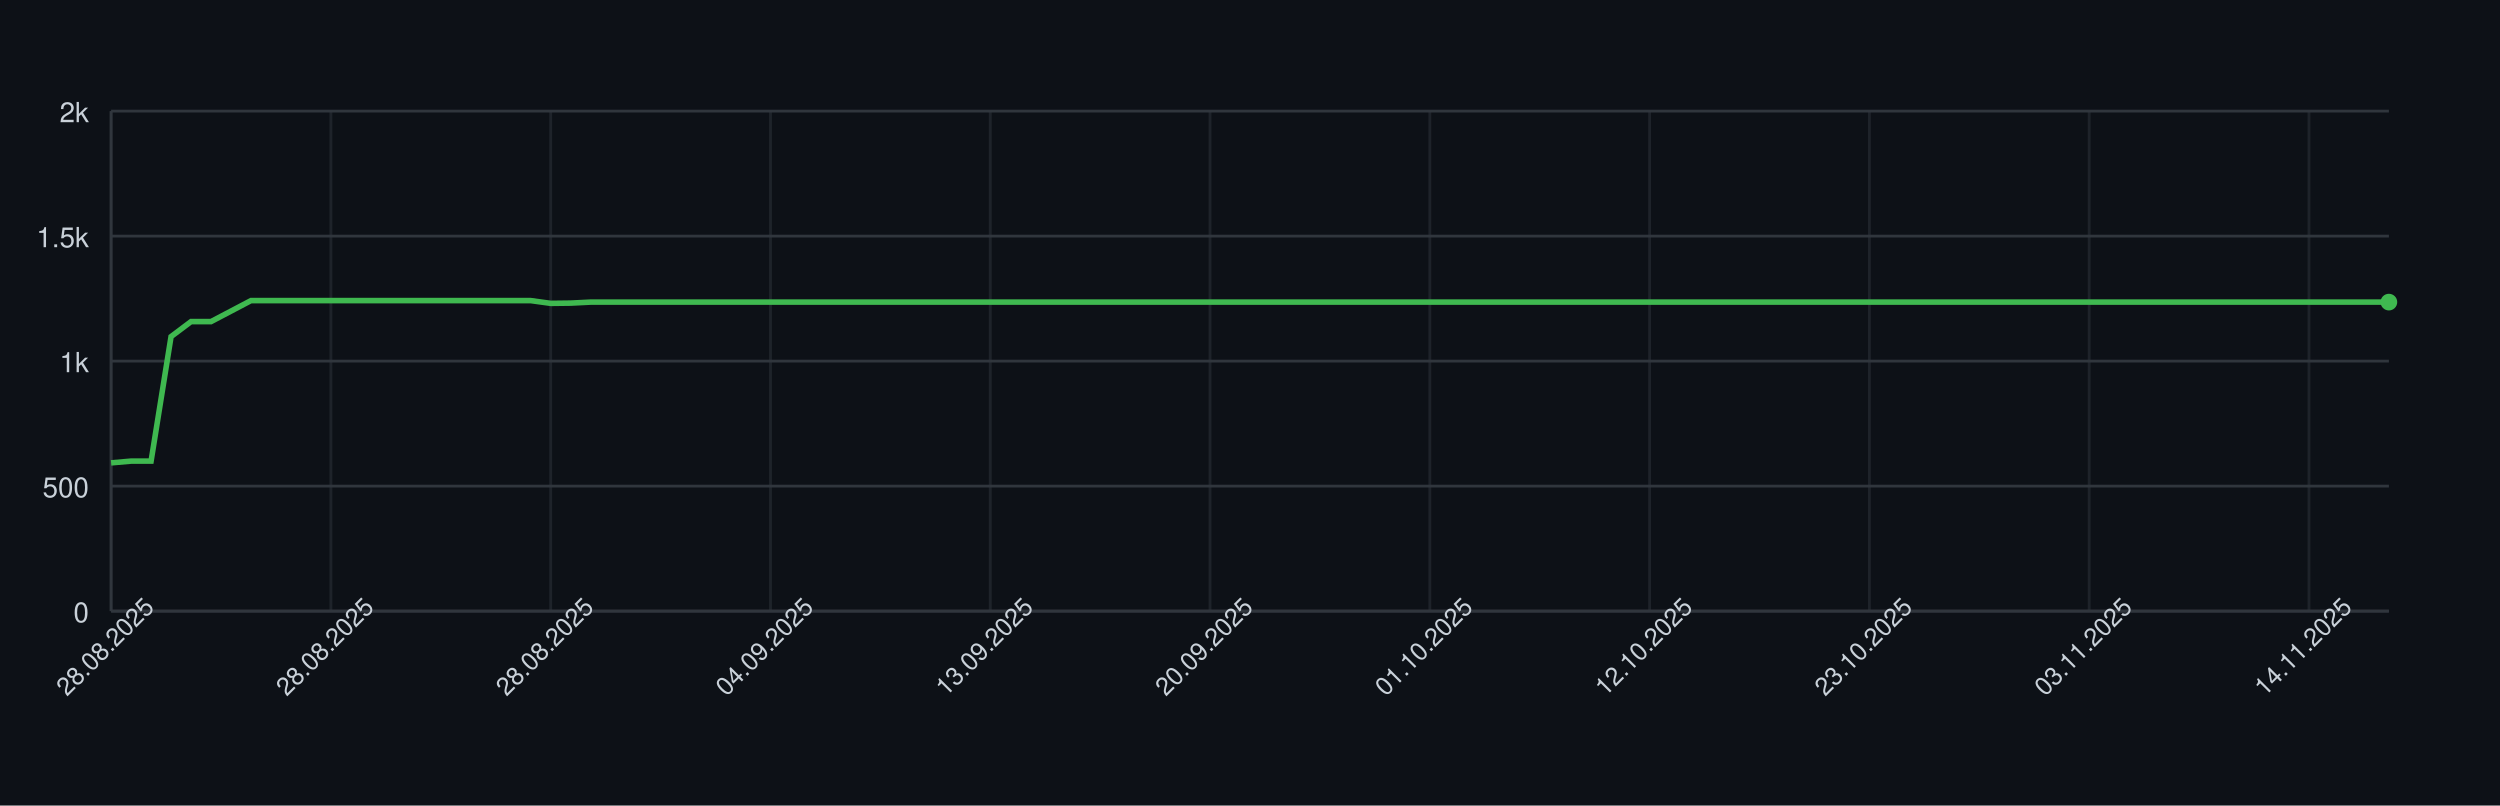
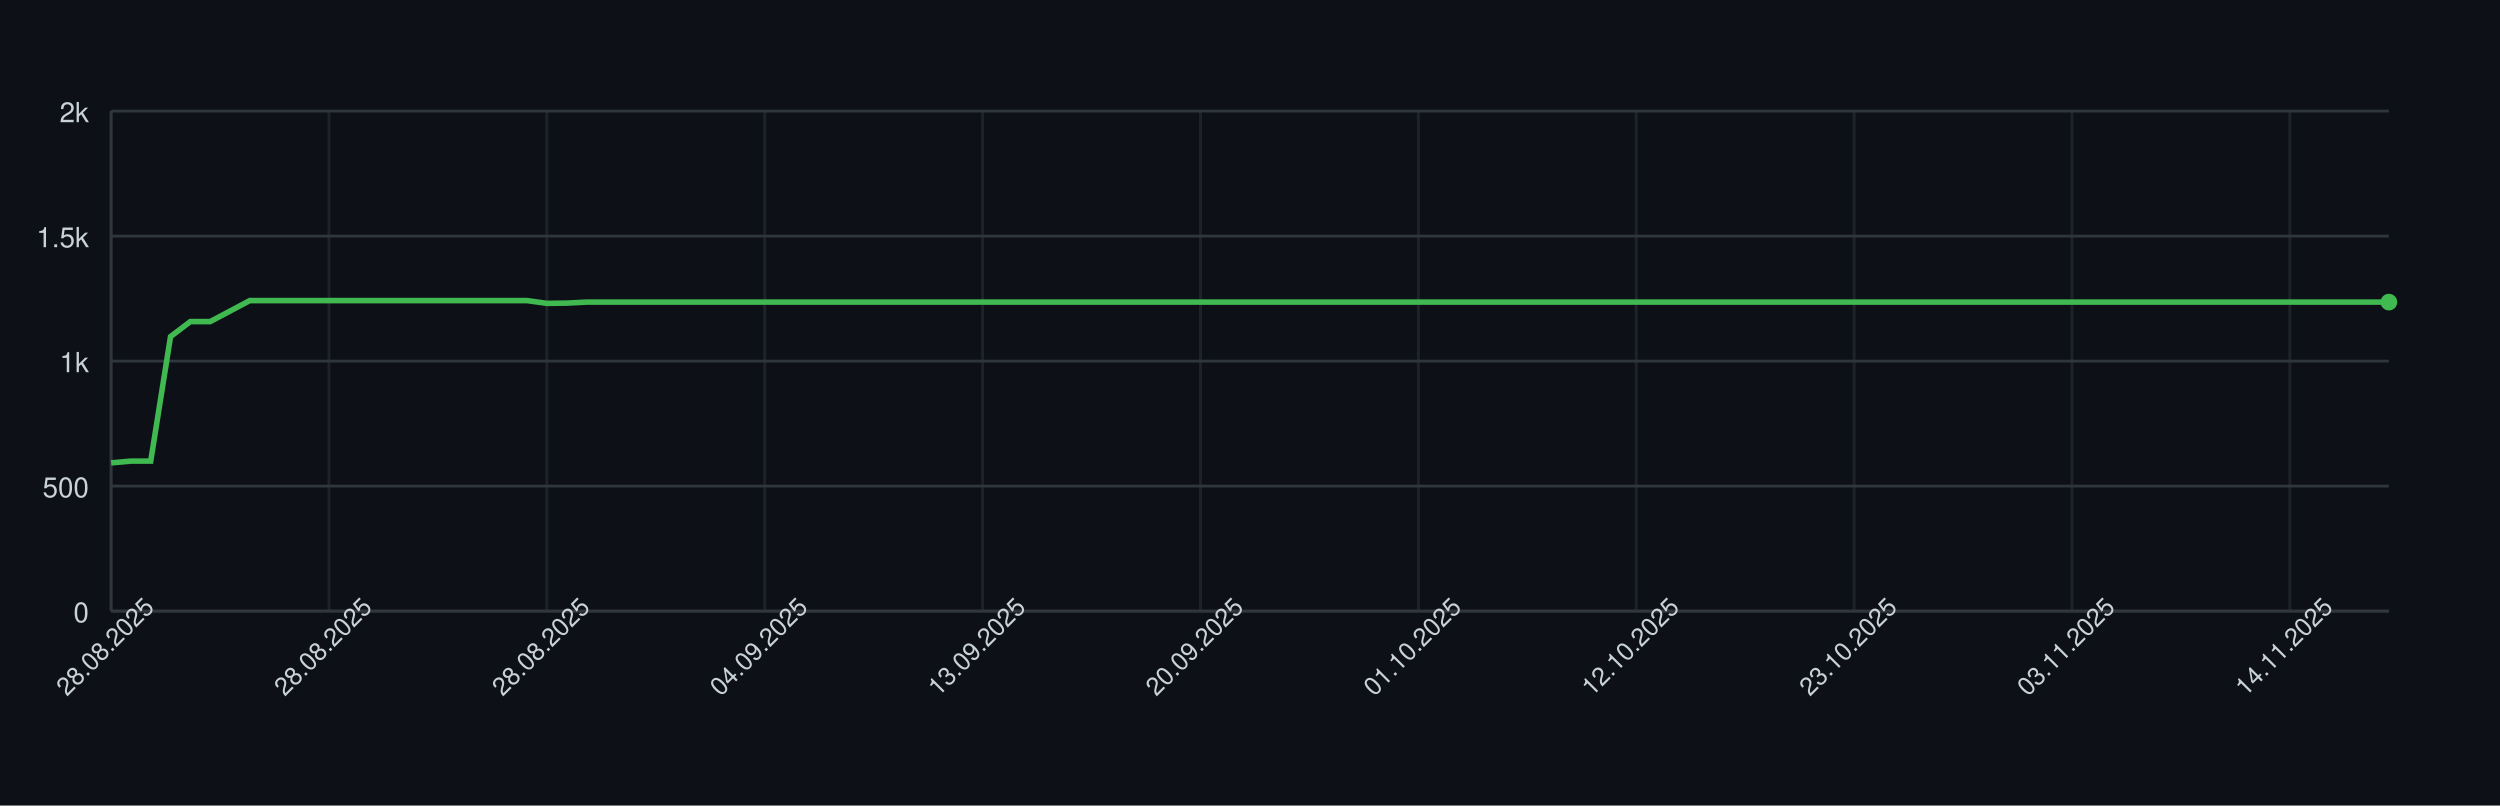
<svg xmlns="http://www.w3.org/2000/svg" width="900" height="290" style="font-family: -apple-system, BlinkMacSystemFont, 'Segoe UI', Helvetica, Arial, sans-serif;">
  <rect width="100%" height="100%" fill="#0d1117" />
  <g>
    <line x1="40" y1="220.00" x2="860" y2="220.00" stroke="#30363d" />
    <text x="32" y="224.00" font-size="10" fill="#c9d1d9" text-anchor="end">0</text>
    <line x1="40" y1="175.00" x2="860" y2="175.00" stroke="#30363d" />
    <text x="32" y="179.00" font-size="10" fill="#c9d1d9" text-anchor="end">500</text>
    <line x1="40" y1="130.00" x2="860" y2="130.00" stroke="#30363d" />
    <text x="32" y="134.00" font-size="10" fill="#c9d1d9" text-anchor="end">1k</text>
    <line x1="40" y1="85.00" x2="860" y2="85.00" stroke="#30363d" />
    <text x="32" y="89.00" font-size="10" fill="#c9d1d9" text-anchor="end">1.5k</text>
    <line x1="40" y1="40.00" x2="860" y2="40.00" stroke="#30363d" />
    <text x="32" y="44.00" font-size="10" fill="#c9d1d9" text-anchor="end">2k</text>
    <line x1="40.00" y1="40" x2="40.00" y2="220" stroke="#30363d" opacity="0.5" />
-     <line x1="119.12" y1="40" x2="119.12" y2="220" stroke="#30363d" opacity="0.5" />
-     <line x1="198.25" y1="40" x2="198.25" y2="220" stroke="#30363d" opacity="0.5" />
-     <line x1="277.37" y1="40" x2="277.37" y2="220" stroke="#30363d" opacity="0.5" />
-     <line x1="356.49" y1="40" x2="356.49" y2="220" stroke="#30363d" opacity="0.5" />
-     <line x1="435.61" y1="40" x2="435.61" y2="220" stroke="#30363d" opacity="0.5" />
-     <line x1="514.74" y1="40" x2="514.74" y2="220" stroke="#30363d" opacity="0.5" />
-     <line x1="593.86" y1="40" x2="593.86" y2="220" stroke="#30363d" opacity="0.5" />
-     <line x1="672.98" y1="40" x2="672.98" y2="220" stroke="#30363d" opacity="0.5" />
-     <line x1="752.11" y1="40" x2="752.11" y2="220" stroke="#30363d" opacity="0.5" />
-     <line x1="831.23" y1="40" x2="831.23" y2="220" stroke="#30363d" opacity="0.5" />
+     <line x1="118.43" y1="40" x2="118.43" y2="220" stroke="#30363d" opacity="0.5" />
+     <line x1="196.87" y1="40" x2="196.87" y2="220" stroke="#30363d" opacity="0.5" />
+     <line x1="275.30" y1="40" x2="275.30" y2="220" stroke="#30363d" opacity="0.5" />
+     <line x1="353.74" y1="40" x2="353.74" y2="220" stroke="#30363d" opacity="0.5" />
+     <line x1="432.17" y1="40" x2="432.17" y2="220" stroke="#30363d" opacity="0.5" />
+     <line x1="510.61" y1="40" x2="510.61" y2="220" stroke="#30363d" opacity="0.5" />
+     <line x1="589.04" y1="40" x2="589.04" y2="220" stroke="#30363d" opacity="0.5" />
+     <line x1="667.48" y1="40" x2="667.48" y2="220" stroke="#30363d" opacity="0.5" />
+     <line x1="745.91" y1="40" x2="745.91" y2="220" stroke="#30363d" opacity="0.5" />
+     <line x1="824.35" y1="40" x2="824.35" y2="220" stroke="#30363d" opacity="0.5" />
    <line x1="40" y1="220" x2="860" y2="220" stroke="#30363d" />
    <line x1="40" y1="40" x2="40" y2="220" stroke="#30363d" />
-     <path d="M 40.00 166.63 L 47.19 166.00 L 54.39 166.00 L 61.58 121.18 L 68.77 115.78 L 75.96 115.78 L 83.16 112.00 L 90.35 108.22 L 97.54 108.22 L 104.74 108.22 L 111.93 108.22 L 119.12 108.22 L 126.32 108.22 L 133.51 108.22 L 140.70 108.22 L 147.89 108.22 L 155.09 108.22 L 162.28 108.22 L 169.47 108.22 L 176.67 108.22 L 183.86 108.22 L 191.05 108.22 L 198.25 109.21 L 205.44 109.12 L 212.63 108.76 L 219.82 108.76 L 227.02 108.76 L 234.21 108.76 L 241.40 108.76 L 248.60 108.76 L 255.79 108.76 L 262.98 108.76 L 270.18 108.76 L 277.37 108.76 L 284.56 108.76 L 291.75 108.76 L 298.95 108.76 L 306.14 108.76 L 313.33 108.76 L 320.53 108.76 L 327.72 108.76 L 334.91 108.76 L 342.11 108.76 L 349.30 108.76 L 356.49 108.76 L 363.68 108.76 L 370.88 108.76 L 378.07 108.76 L 385.26 108.76 L 392.46 108.76 L 399.65 108.76 L 406.84 108.76 L 414.04 108.76 L 421.23 108.76 L 428.42 108.76 L 435.61 108.76 L 442.81 108.76 L 450.00 108.76 L 457.19 108.76 L 464.39 108.76 L 471.58 108.76 L 478.77 108.76 L 485.96 108.76 L 493.16 108.76 L 500.35 108.76 L 507.54 108.76 L 514.74 108.76 L 521.93 108.76 L 529.12 108.76 L 536.32 108.76 L 543.51 108.76 L 550.70 108.76 L 557.89 108.76 L 565.09 108.76 L 572.28 108.76 L 579.47 108.76 L 586.67 108.76 L 593.86 108.76 L 601.05 108.76 L 608.25 108.76 L 615.44 108.76 L 622.63 108.76 L 629.82 108.76 L 637.02 108.76 L 644.21 108.76 L 651.40 108.76 L 658.60 108.76 L 665.79 108.76 L 672.98 108.76 L 680.18 108.76 L 687.37 108.76 L 694.56 108.76 L 701.75 108.76 L 708.95 108.76 L 716.14 108.76 L 723.33 108.76 L 730.53 108.76 L 737.72 108.76 L 744.91 108.76 L 752.11 108.76 L 759.30 108.76 L 766.49 108.76 L 773.68 108.76 L 780.88 108.76 L 788.07 108.76 L 795.26 108.76 L 802.46 108.76 L 809.65 108.76 L 816.84 108.76 L 824.04 108.76 L 831.23 108.76 L 838.42 108.76 L 845.61 108.76 L 852.81 108.76 L 860.00 108.76" fill="none" stroke="#3fb950" stroke-width="2" />
+     <path d="M 40.00 166.63 L 47.13 166.00 L 54.26 166.00 L 61.39 121.18 L 68.52 115.78 L 75.65 115.78 L 82.78 112.00 L 89.91 108.22 L 97.04 108.22 L 104.17 108.22 L 111.30 108.22 L 118.43 108.22 L 125.57 108.22 L 132.70 108.22 L 139.83 108.22 L 146.96 108.22 L 154.09 108.22 L 161.22 108.22 L 168.35 108.22 L 175.48 108.22 L 182.61 108.22 L 189.74 108.22 L 196.87 109.21 L 204.00 109.12 L 211.13 108.76 L 218.26 108.76 L 225.39 108.76 L 232.52 108.76 L 239.65 108.76 L 246.78 108.76 L 253.91 108.76 L 261.04 108.76 L 268.17 108.76 L 275.30 108.76 L 282.43 108.76 L 289.57 108.76 L 296.70 108.76 L 303.83 108.76 L 310.96 108.76 L 318.09 108.76 L 325.22 108.76 L 332.35 108.76 L 339.48 108.76 L 346.61 108.76 L 353.74 108.76 L 360.87 108.76 L 368.00 108.76 L 375.13 108.76 L 382.26 108.76 L 389.39 108.76 L 396.52 108.76 L 403.65 108.76 L 410.78 108.76 L 417.91 108.76 L 425.04 108.76 L 432.17 108.76 L 439.30 108.76 L 446.43 108.76 L 453.57 108.76 L 460.70 108.76 L 467.83 108.76 L 474.96 108.76 L 482.09 108.76 L 489.22 108.76 L 496.35 108.76 L 503.48 108.76 L 510.61 108.76 L 517.74 108.76 L 524.87 108.76 L 532.00 108.76 L 539.13 108.76 L 546.26 108.76 L 553.39 108.76 L 560.52 108.76 L 567.65 108.76 L 574.78 108.76 L 581.91 108.76 L 589.04 108.76 L 596.17 108.76 L 603.30 108.76 L 610.43 108.76 L 617.57 108.76 L 624.70 108.76 L 631.83 108.76 L 638.96 108.76 L 646.09 108.76 L 653.22 108.76 L 660.35 108.76 L 667.48 108.76 L 674.61 108.76 L 681.74 108.76 L 688.87 108.76 L 696.00 108.76 L 703.13 108.76 L 710.26 108.76 L 717.39 108.76 L 724.52 108.76 L 731.65 108.76 L 738.78 108.76 L 745.91 108.76 L 753.04 108.76 L 760.17 108.76 L 767.30 108.76 L 774.43 108.76 L 781.57 108.76 L 788.70 108.76 L 795.83 108.76 L 802.96 108.76 L 810.09 108.76 L 817.22 108.76 L 824.35 108.76 L 831.48 108.76 L 838.61 108.76 L 845.74 108.76 L 852.87 108.76 L 860.00 108.76" fill="none" stroke="#3fb950" stroke-width="2" />
    <circle cx="860.00" cy="108.76" r="3" fill="#3fb950" />
    <text x="40.00" y="235.00" font-size="9" fill="#c9d1d9" text-anchor="middle" transform="rotate(-45 40.00 235.00)">28.08.2025</text>
-     <text x="119.12" y="235.00" font-size="9" fill="#c9d1d9" text-anchor="middle" transform="rotate(-45 119.12 235.00)">28.08.2025</text>
-     <text x="198.25" y="235.00" font-size="9" fill="#c9d1d9" text-anchor="middle" transform="rotate(-45 198.25 235.00)">28.08.2025</text>
-     <text x="277.37" y="235.00" font-size="9" fill="#c9d1d9" text-anchor="middle" transform="rotate(-45 277.37 235.00)">04.09.2025</text>
-     <text x="356.49" y="235.00" font-size="9" fill="#c9d1d9" text-anchor="middle" transform="rotate(-45 356.49 235.00)">13.09.2025</text>
-     <text x="435.61" y="235.00" font-size="9" fill="#c9d1d9" text-anchor="middle" transform="rotate(-45 435.61 235.00)">20.09.2025</text>
-     <text x="514.74" y="235.00" font-size="9" fill="#c9d1d9" text-anchor="middle" transform="rotate(-45 514.74 235.00)">01.10.2025</text>
-     <text x="593.86" y="235.00" font-size="9" fill="#c9d1d9" text-anchor="middle" transform="rotate(-45 593.86 235.00)">12.10.2025</text>
-     <text x="672.98" y="235.00" font-size="9" fill="#c9d1d9" text-anchor="middle" transform="rotate(-45 672.98 235.00)">23.10.2025</text>
-     <text x="752.11" y="235.00" font-size="9" fill="#c9d1d9" text-anchor="middle" transform="rotate(-45 752.11 235.00)">03.11.2025</text>
-     <text x="831.23" y="235.00" font-size="9" fill="#c9d1d9" text-anchor="middle" transform="rotate(-45 831.23 235.00)">14.11.2025</text>
+     <text x="118.43" y="235.00" font-size="9" fill="#c9d1d9" text-anchor="middle" transform="rotate(-45 118.43 235.00)">28.08.2025</text>
+     <text x="196.87" y="235.00" font-size="9" fill="#c9d1d9" text-anchor="middle" transform="rotate(-45 196.87 235.00)">28.08.2025</text>
+     <text x="275.30" y="235.00" font-size="9" fill="#c9d1d9" text-anchor="middle" transform="rotate(-45 275.30 235.00)">04.09.2025</text>
+     <text x="353.74" y="235.00" font-size="9" fill="#c9d1d9" text-anchor="middle" transform="rotate(-45 353.74 235.00)">13.09.2025</text>
+     <text x="432.17" y="235.00" font-size="9" fill="#c9d1d9" text-anchor="middle" transform="rotate(-45 432.17 235.00)">20.09.2025</text>
+     <text x="510.61" y="235.00" font-size="9" fill="#c9d1d9" text-anchor="middle" transform="rotate(-45 510.61 235.00)">01.10.2025</text>
+     <text x="589.04" y="235.00" font-size="9" fill="#c9d1d9" text-anchor="middle" transform="rotate(-45 589.04 235.00)">12.10.2025</text>
+     <text x="667.48" y="235.00" font-size="9" fill="#c9d1d9" text-anchor="middle" transform="rotate(-45 667.48 235.00)">23.10.2025</text>
+     <text x="745.91" y="235.00" font-size="9" fill="#c9d1d9" text-anchor="middle" transform="rotate(-45 745.91 235.00)">03.11.2025</text>
+     <text x="824.35" y="235.00" font-size="9" fill="#c9d1d9" text-anchor="middle" transform="rotate(-45 824.35 235.00)">14.11.2025</text>
  </g>
</svg>
